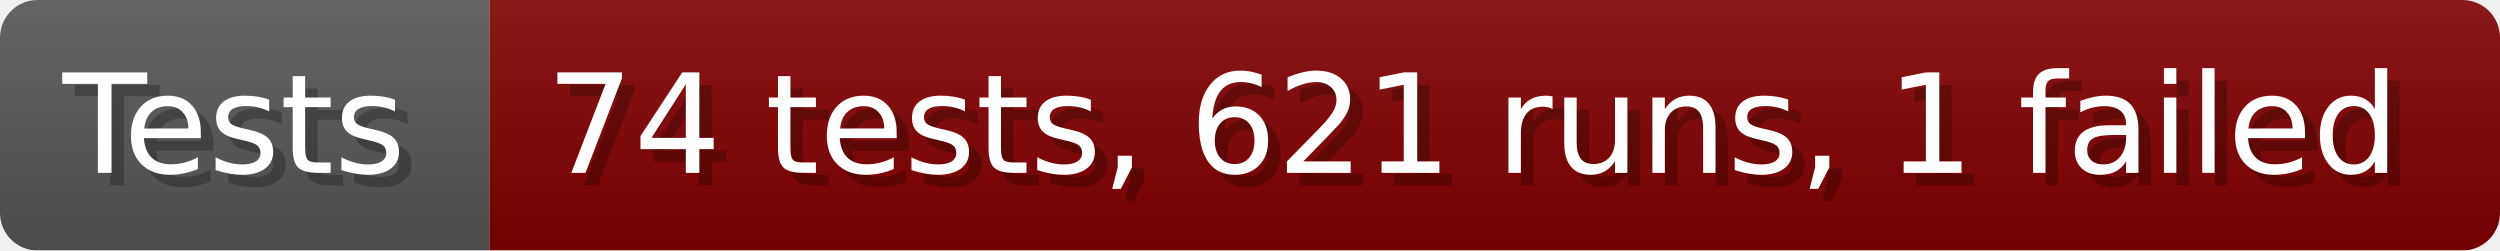
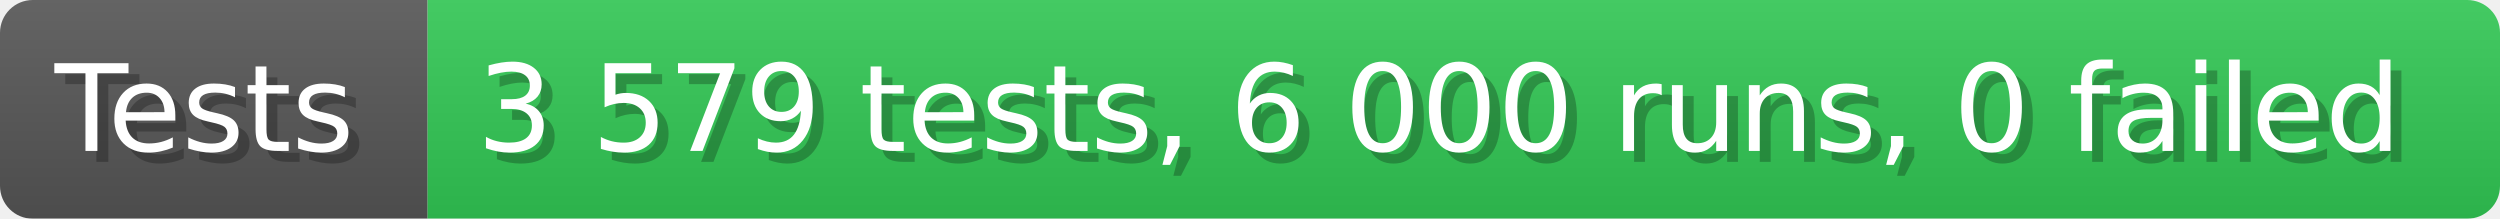
- <svg xmlns="http://www.w3.org/2000/svg" width="199.6" height="20" viewBox="0 0 1996 200" role="img" aria-label="Tests: 74 tests, 621 runs, 1 failed">
+ <svg xmlns="http://www.w3.org/2000/svg" width="228.6" height="20" viewBox="0 0 2286 200" role="img" aria-label="Tests: 3 579 tests, 6 000 runs, 0 failed">
  <linearGradient id="a" x2="0" y2="100%">
    <stop offset="0" stop-opacity=".1" stop-color="#EEE" />
    <stop offset="1" stop-opacity=".1" />
  </linearGradient>
  <mask id="m">
-     <rect width="1996" height="200" rx="30" fill="#FFF" />
+     <rect width="2286" height="200" rx="30" fill="#FFF" />
  </mask>
  <g mask="url(#m)">
    <rect width="391" height="200" fill="#555" />
-     <rect width="1605" height="200" fill="#800000" x="391" />
-     <rect width="1996" height="200" fill="url(#a)" />
+     <rect width="1895" height="200" fill="#31c653" x="391" />
+     <rect width="2286" height="200" fill="url(#a)" />
  </g>
  <g aria-hidden="true" fill="#fff" text-anchor="start" font-family="Verdana,DejaVu Sans,sans-serif" font-size="110">
    <text x="60" y="148" textLength="291" fill="#000" opacity="0.25">Tests</text>
    <text x="50" y="138" textLength="291">Tests</text>
-     <text x="446" y="148" textLength="1505" fill="#000" opacity="0.25">74 tests, 621 runs, 1 failed</text>
-     <text x="436" y="138" textLength="1505">74 tests, 621 runs, 1 failed</text>
+     <text x="446" y="148" textLength="1795" fill="#000" opacity="0.25">3 579 tests, 6 000 runs, 0 failed</text>
+     <text x="436" y="138" textLength="1795">3 579 tests, 6 000 runs, 0 failed</text>
  </g>
</svg>
